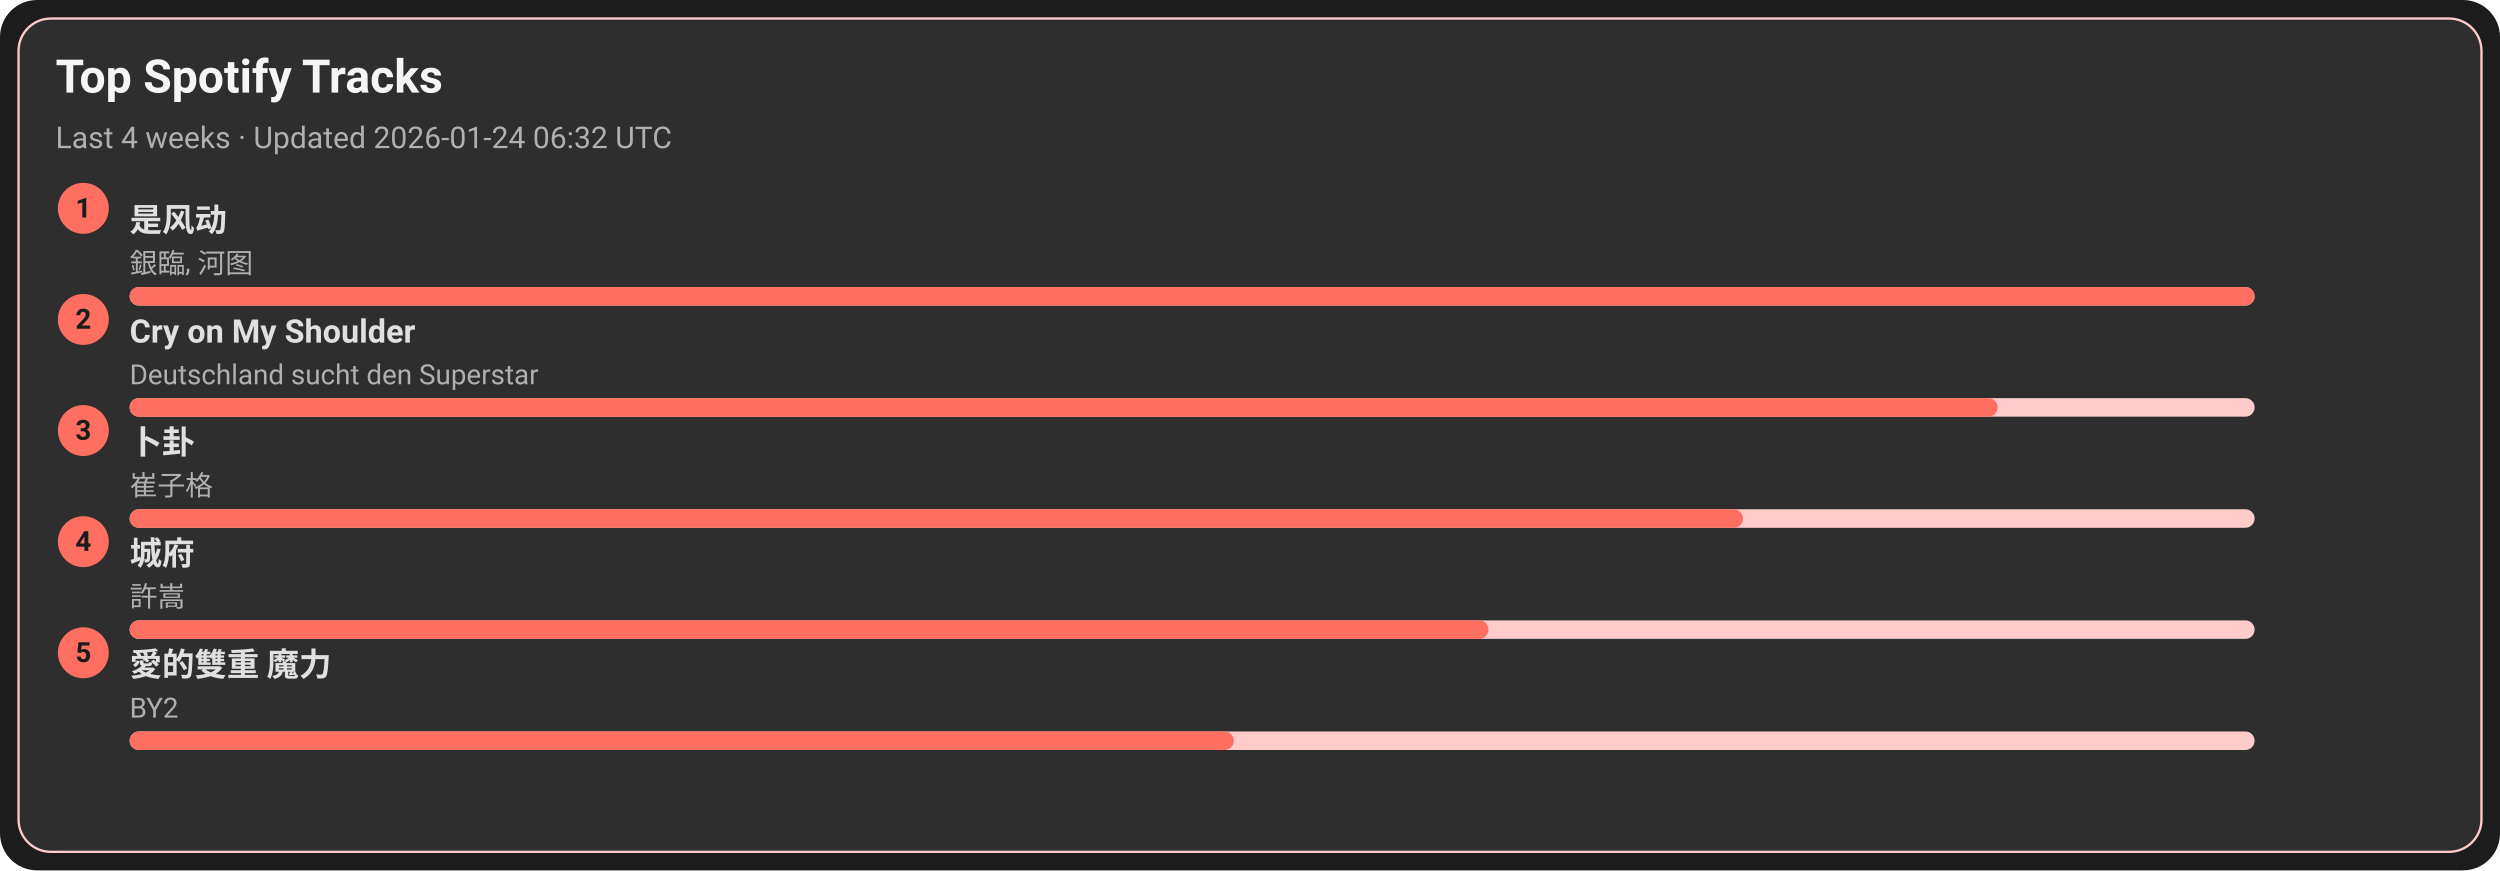
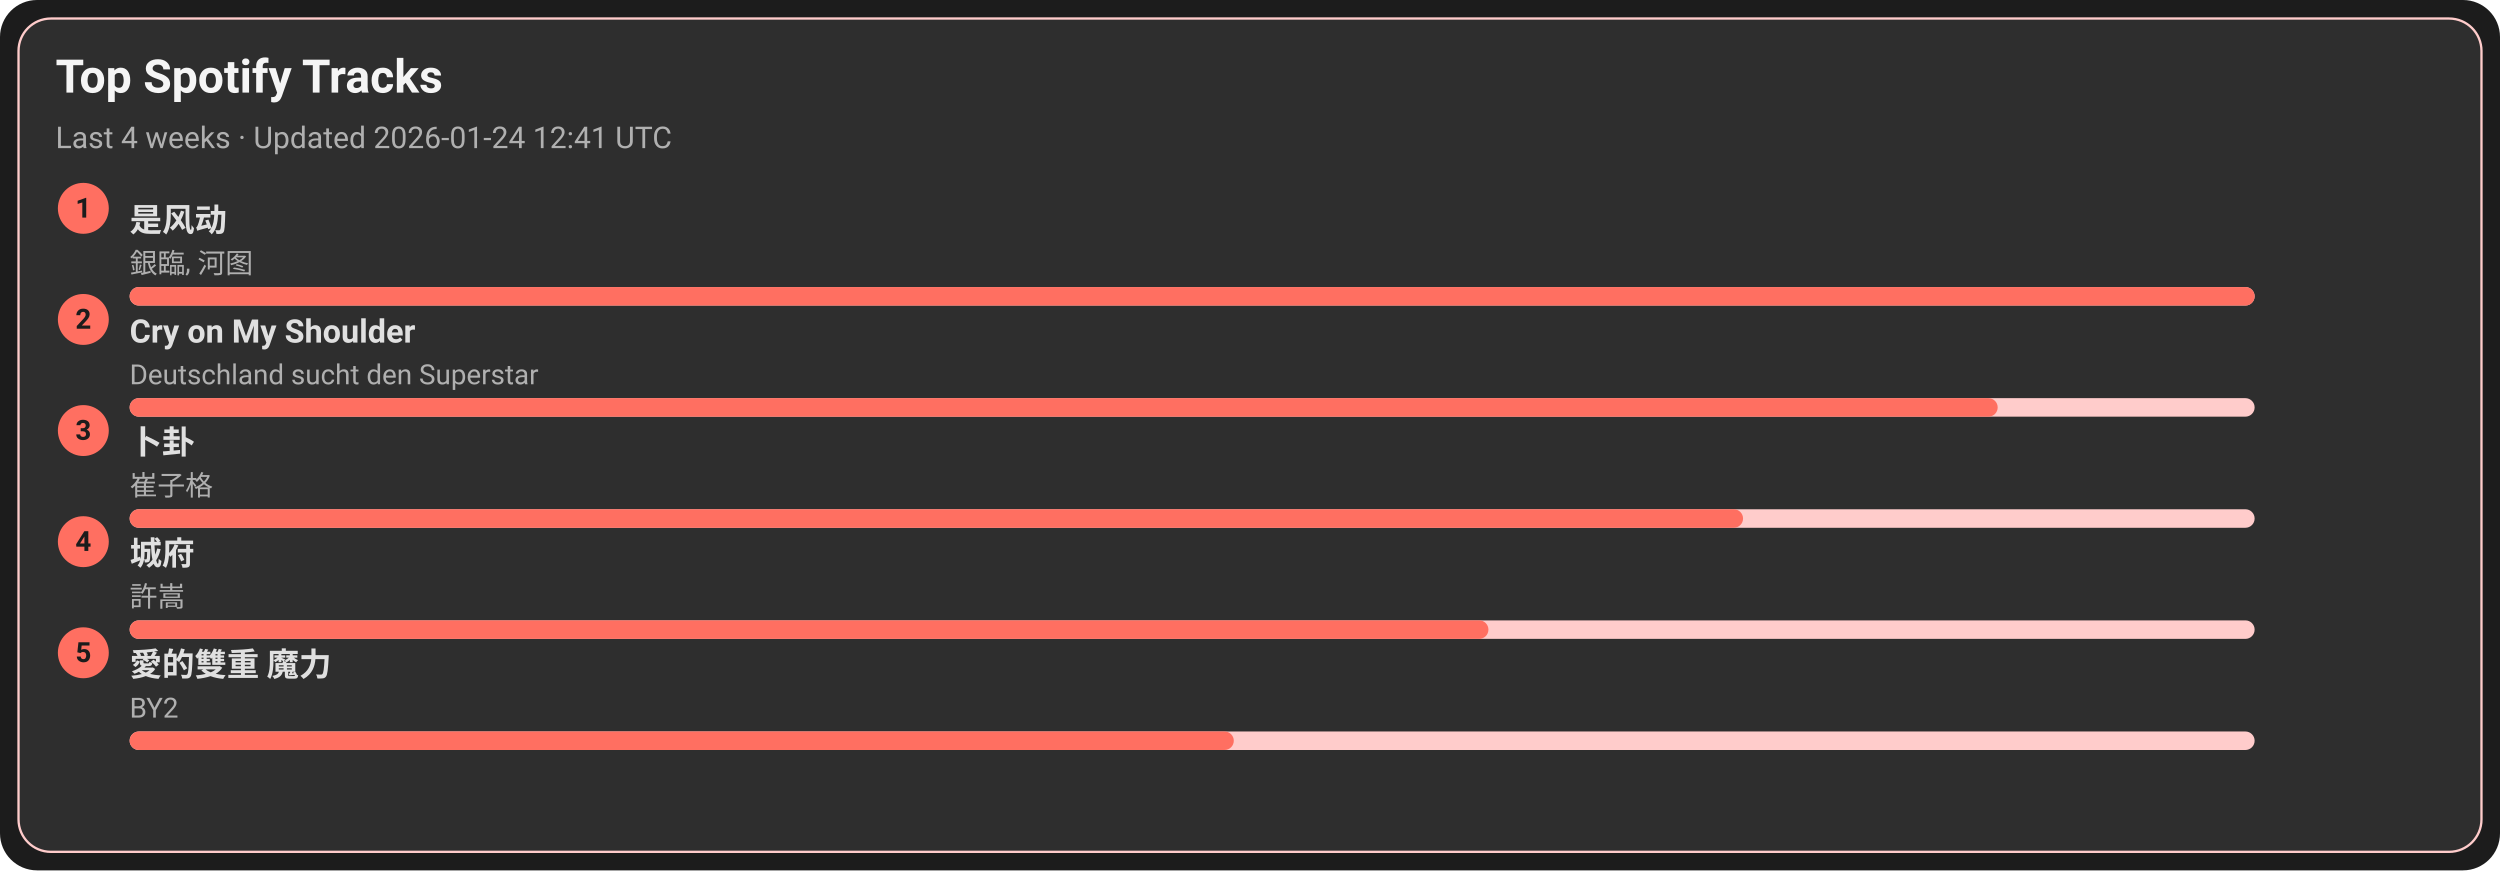
<svg xmlns="http://www.w3.org/2000/svg" width="1080" height="376" viewBox="0 0 1080 376">
  <style>text{font-family:-apple-system,BlinkMacSystemFont,Segoe UI,Roboto,Ubuntu,Helvetica Neue,Arial,Noto Sans,sans-serif}</style>
  <rect width="1080" height="376" rx="16" fill="#1c1c1c" />
  <rect x="8" y="8" width="1064" height="360" rx="14" fill="#2e2e2e" stroke="#ffcccb" />
  <text x="24" y="40" font-size="20" fill="#f5f5f5" font-weight="600">Top Spotify Tracks</text>
-   <text x="24" y="64" font-size="13" fill="#b0b0b0">Last 4 weeks · Updated 2026-01-24 06:32 UTC</text>
+   <text x="24" y="64" font-size="13" fill="#b0b0b0">Last 4 weeks · Updated 2026-01-24 12:41 UTC</text>
  <circle cx="36" cy="90" r="11" fill="#ff6f61" />
  <text x="36" y="94" text-anchor="middle" font-size="12" fill="#1c1c1c" font-weight="700">1</text>
  <a href="https://open.spotify.com/track/3lePQ8c4jq7bTePsXEmslh" target="_blank" rel="noopener noreferrer">
    <text x="56" y="100" font-size="14" fill="#e0e0e0" font-weight="600">是风动</text>
  </a>
  <text x="56" y="118" font-size="12" fill="#b0b0b0">銀臨, 河图</text>
  <rect x="56" y="124" width="918" height="8" rx="4" fill="#ffcccb" />
  <rect x="56" y="124" width="918" height="8" rx="4" fill="#ff6f61" />
  <circle cx="36" cy="138" r="11" fill="#ff6f61" />
  <text x="36" y="142" text-anchor="middle" font-size="12" fill="#1c1c1c" font-weight="700">2</text>
  <a href="https://open.spotify.com/track/6usmG2MoD0C0Lc2pNgCVWV" target="_blank" rel="noopener noreferrer">
    <text x="56" y="148" font-size="14" fill="#e0e0e0" font-weight="600">Cry on My Shoulder</text>
  </a>
  <text x="56" y="166" font-size="12" fill="#b0b0b0">Deutschland sucht den Superstar</text>
  <rect x="56" y="172" width="918" height="8" rx="4" fill="#ffcccb" />
  <rect x="56" y="172" width="807" height="8" rx="4" fill="#ff6f61" />
  <circle cx="36" cy="186" r="11" fill="#ff6f61" />
  <text x="36" y="190" text-anchor="middle" font-size="12" fill="#1c1c1c" font-weight="700">3</text>
  <a href="https://open.spotify.com/track/4ToeYifpQaikbYa7krOD6s" target="_blank" rel="noopener noreferrer">
    <text x="56" y="196" font-size="14" fill="#e0e0e0" font-weight="600">卜卦</text>
  </a>
  <text x="56" y="214" font-size="12" fill="#b0b0b0">崔子格</text>
  <rect x="56" y="220" width="918" height="8" rx="4" fill="#ffcccb" />
  <rect x="56" y="220" width="697" height="8" rx="4" fill="#ff6f61" />
  <circle cx="36" cy="234" r="11" fill="#ff6f61" />
  <text x="36" y="238" text-anchor="middle" font-size="12" fill="#1c1c1c" font-weight="700">4</text>
  <a href="https://open.spotify.com/track/4AmlSf7hye0QVpnHCcEoEw" target="_blank" rel="noopener noreferrer">
    <text x="56" y="244" font-size="14" fill="#e0e0e0" font-weight="600">城府</text>
  </a>
  <text x="56" y="262" font-size="12" fill="#b0b0b0">許嵩</text>
  <rect x="56" y="268" width="918" height="8" rx="4" fill="#ffcccb" />
  <rect x="56" y="268" width="587" height="8" rx="4" fill="#ff6f61" />
  <circle cx="36" cy="282" r="11" fill="#ff6f61" />
  <text x="36" y="286" text-anchor="middle" font-size="12" fill="#1c1c1c" font-weight="700">5</text>
  <a href="https://open.spotify.com/track/0yYmS4k3R0TTdDhvOBxRVp" target="_blank" rel="noopener noreferrer">
    <text x="56" y="292" font-size="14" fill="#e0e0e0" font-weight="600">愛的雙重 魔力</text>
  </a>
  <text x="56" y="310" font-size="12" fill="#b0b0b0">BY2</text>
  <rect x="56" y="316" width="918" height="8" rx="4" fill="#ffcccb" />
  <rect x="56" y="316" width="477" height="8" rx="4" fill="#ff6f61" />
</svg>
